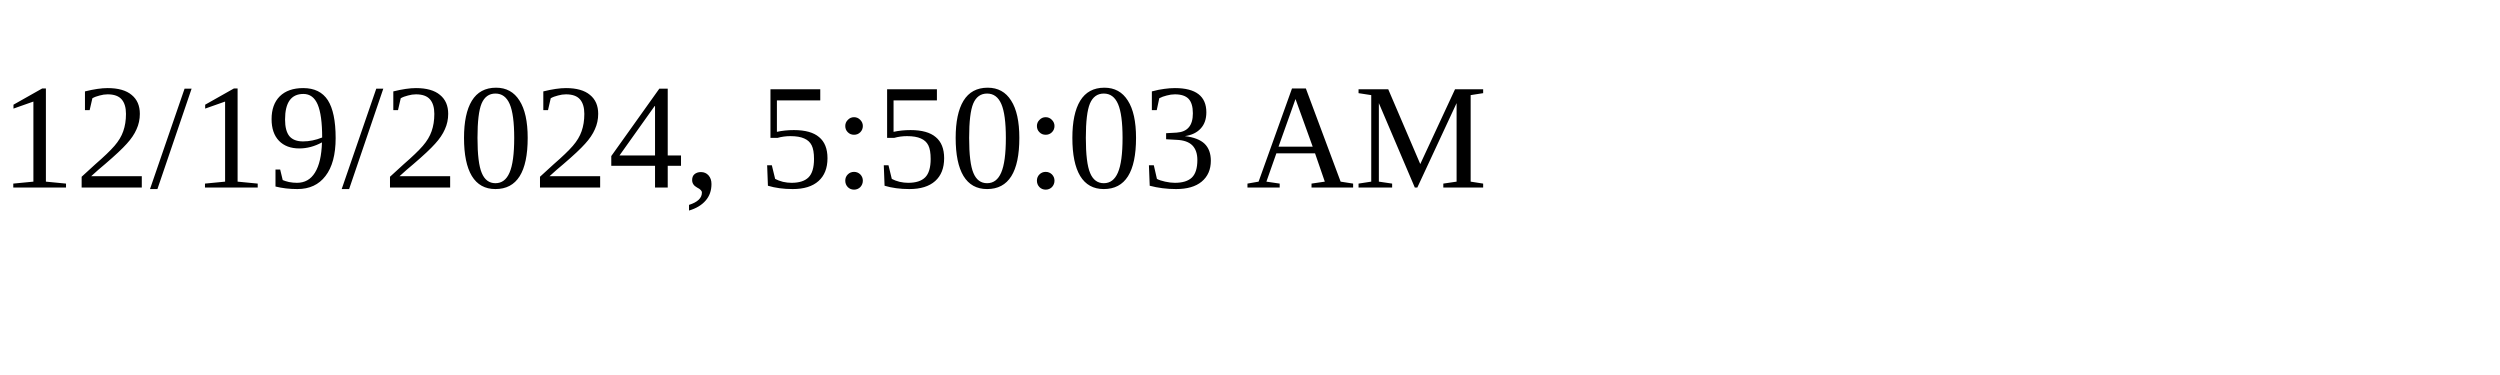
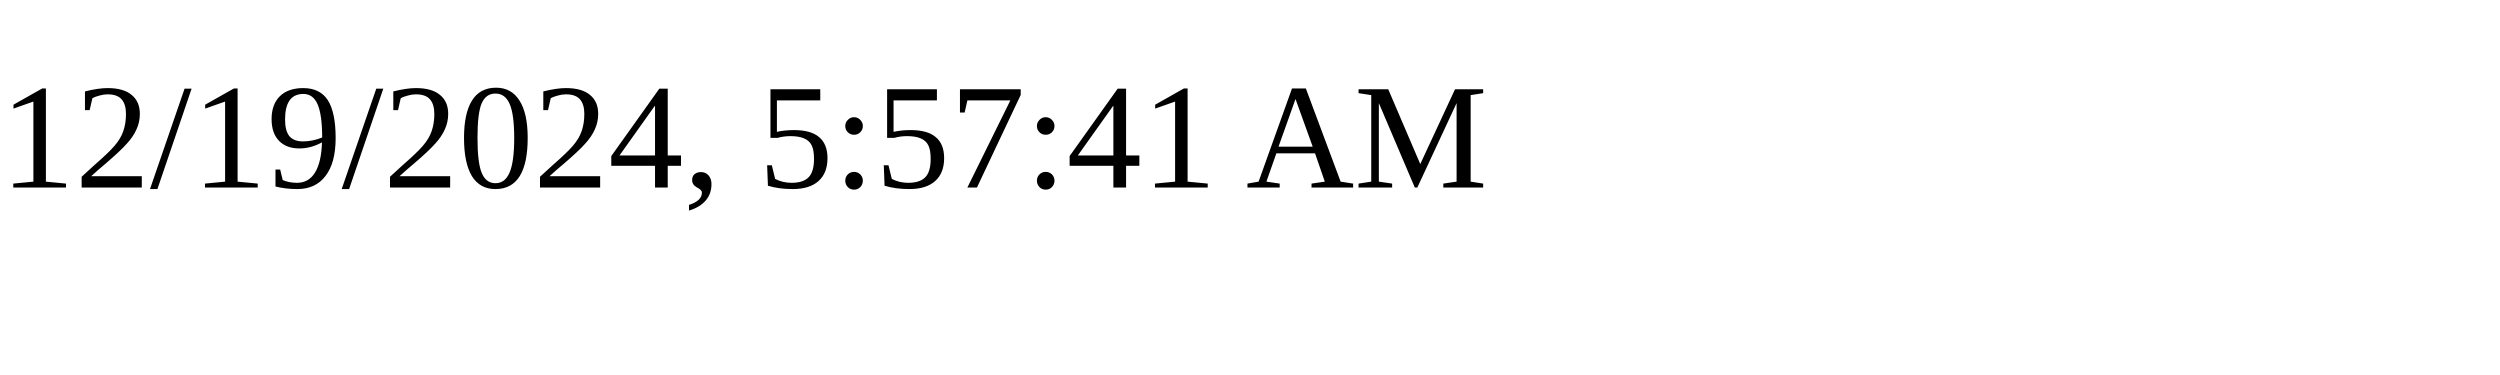
<svg xmlns="http://www.w3.org/2000/svg" height="30" width="200">
-   <text x="0" y="15">12/19/2024, 5:50:03 AM</text>
+   <text x="0" y="15">12/19/2024, 5:57:41 AM</text>
</svg>
